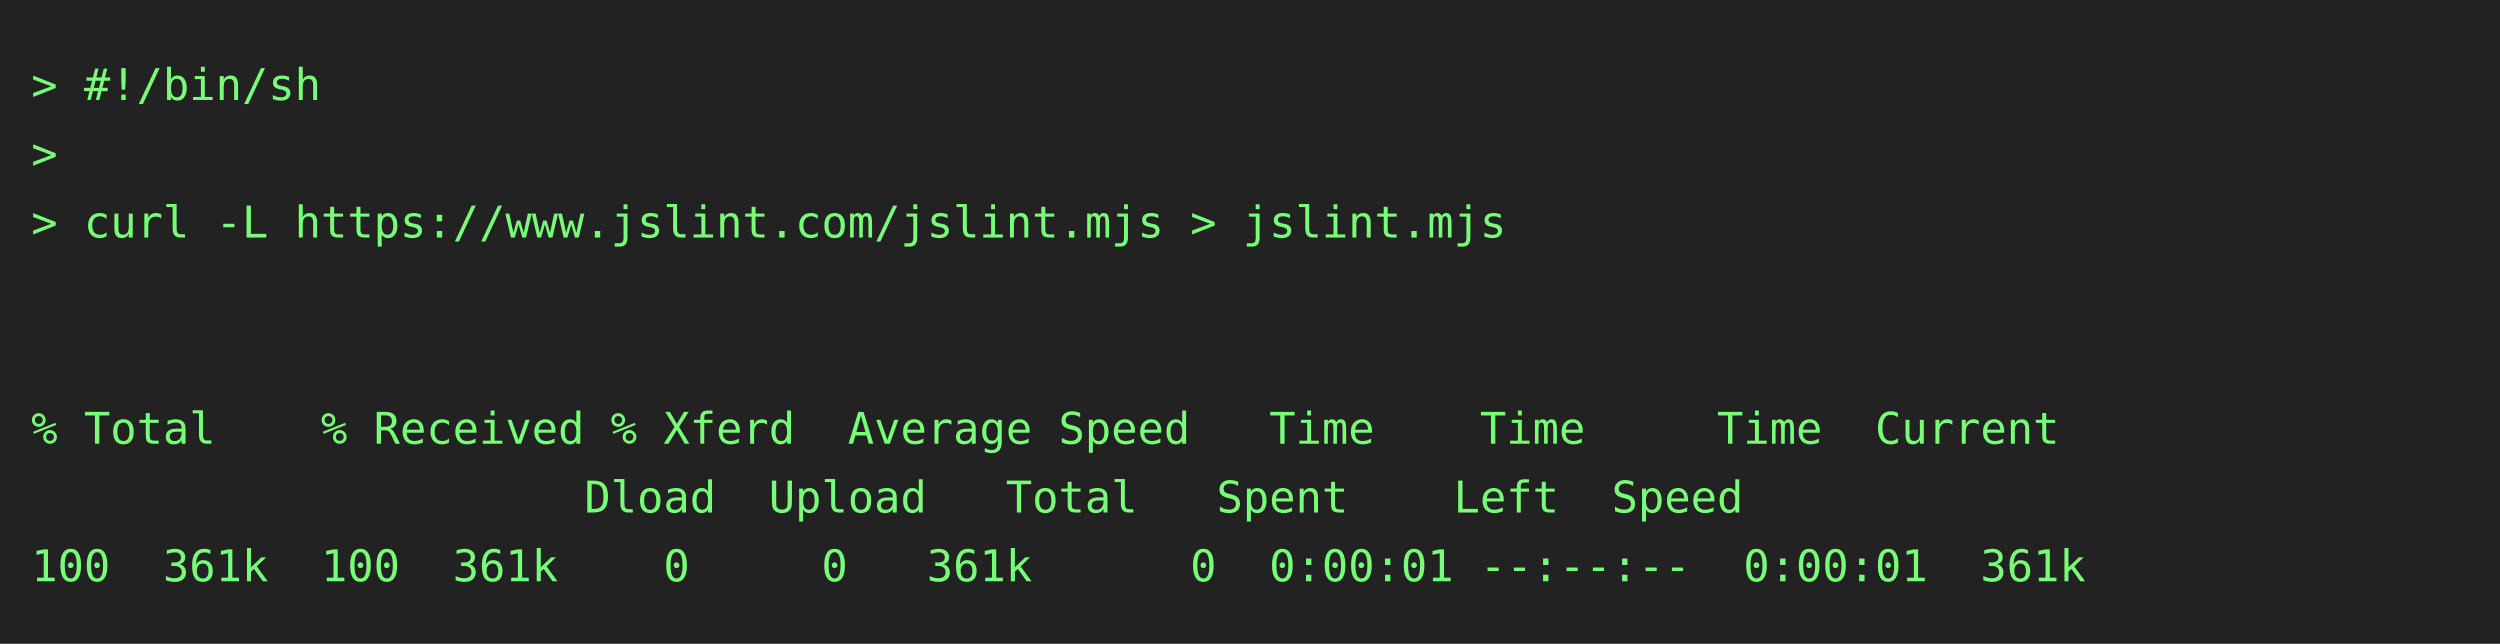
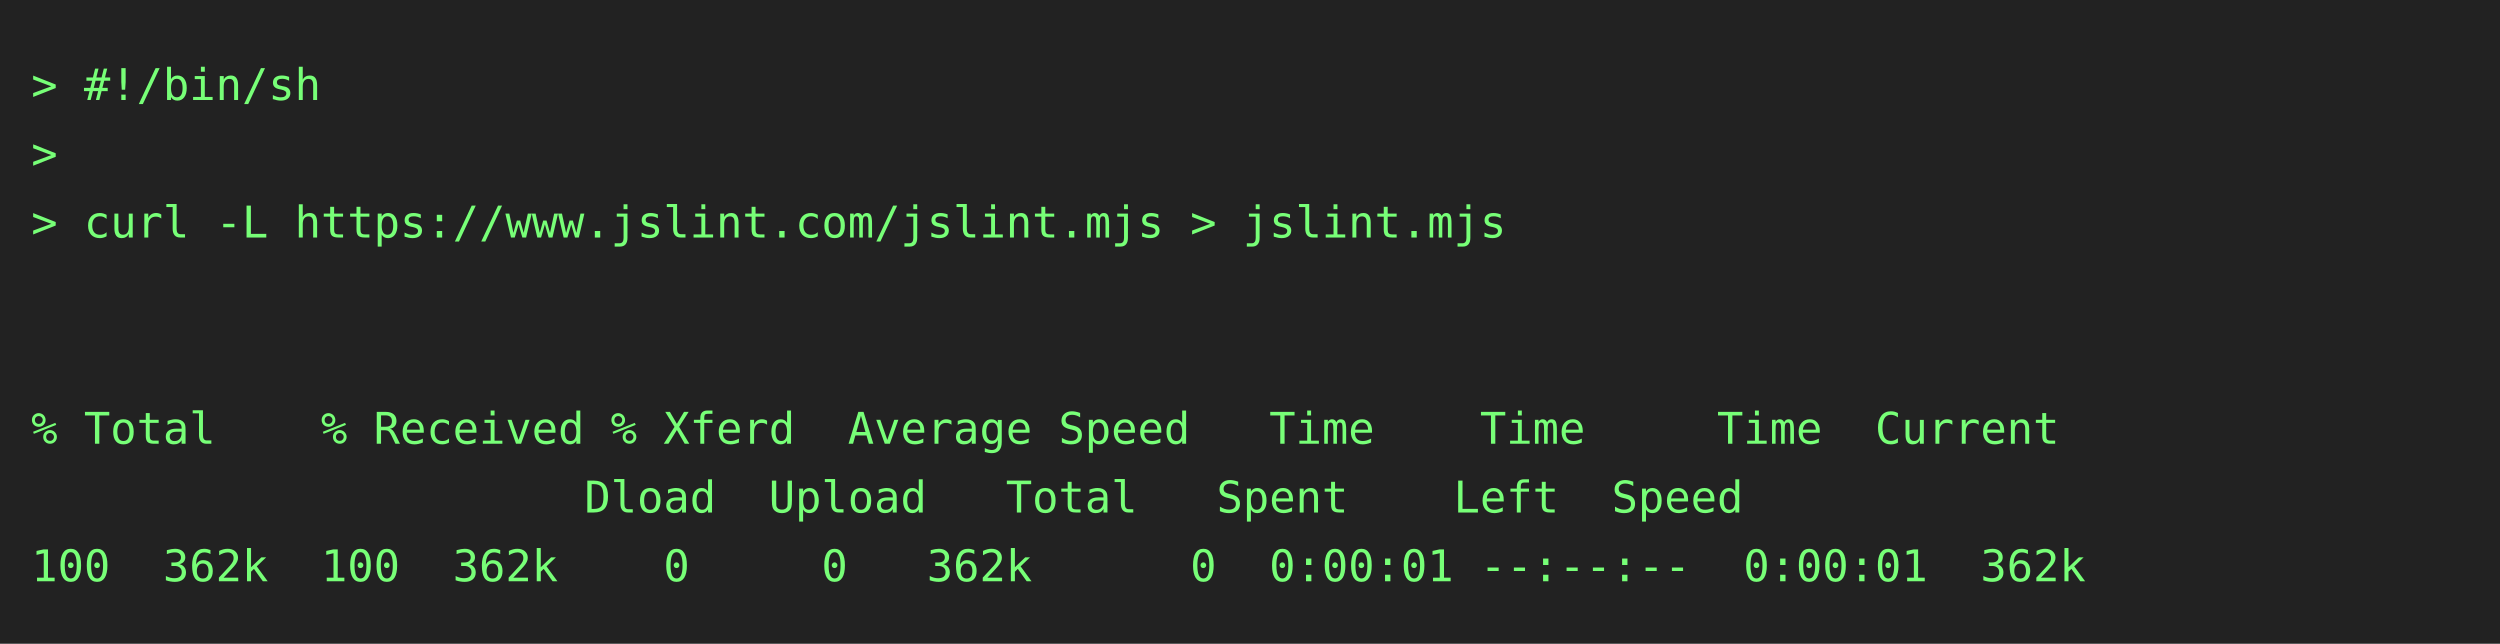
<svg xmlns="http://www.w3.org/2000/svg" height="206" width="800">
  <rect height="206" fill="#222" width="800" />
  <text fill="#7f7" font-family="consolas, menlo, monospace" font-size="14" xml:space="preserve">
    <tspan lengthAdjust="spacingAndGlyphs" textLength="768" x="10" y="32">&gt; #!/bin/sh                                                                                      </tspan>
    <tspan lengthAdjust="spacingAndGlyphs" textLength="768" x="10" y="54">&gt;                                                                                                </tspan>
    <tspan lengthAdjust="spacingAndGlyphs" textLength="768" x="10" y="76">&gt; curl -L https://www.jslint.com/jslint.mjs &gt; jslint.mjs                                         </tspan>
    <tspan lengthAdjust="spacingAndGlyphs" textLength="768" x="10" y="98">                                                                                                 </tspan>
    <tspan lengthAdjust="spacingAndGlyphs" textLength="768" x="10" y="120">                                                                                                 </tspan>
    <tspan lengthAdjust="spacingAndGlyphs" textLength="768" x="10" y="142">% Total    % Received % Xferd  Average Speed   Time    Time     Time  Current                    </tspan>
    <tspan lengthAdjust="spacingAndGlyphs" textLength="768" x="10" y="164">                     Dload  Upload   Total   Spent    Left  Speed                                </tspan>
-     <tspan lengthAdjust="spacingAndGlyphs" textLength="768" x="10" y="186">100  361k  100  361k    0     0   361k      0  0:00:01 --:--:--  0:00:01  361k                   </tspan>
+     <tspan lengthAdjust="spacingAndGlyphs" textLength="768" x="10" y="186">100  362k  100  362k    0     0   362k      0  0:00:01 --:--:--  0:00:01  362k                   </tspan>
  </text>
</svg>
